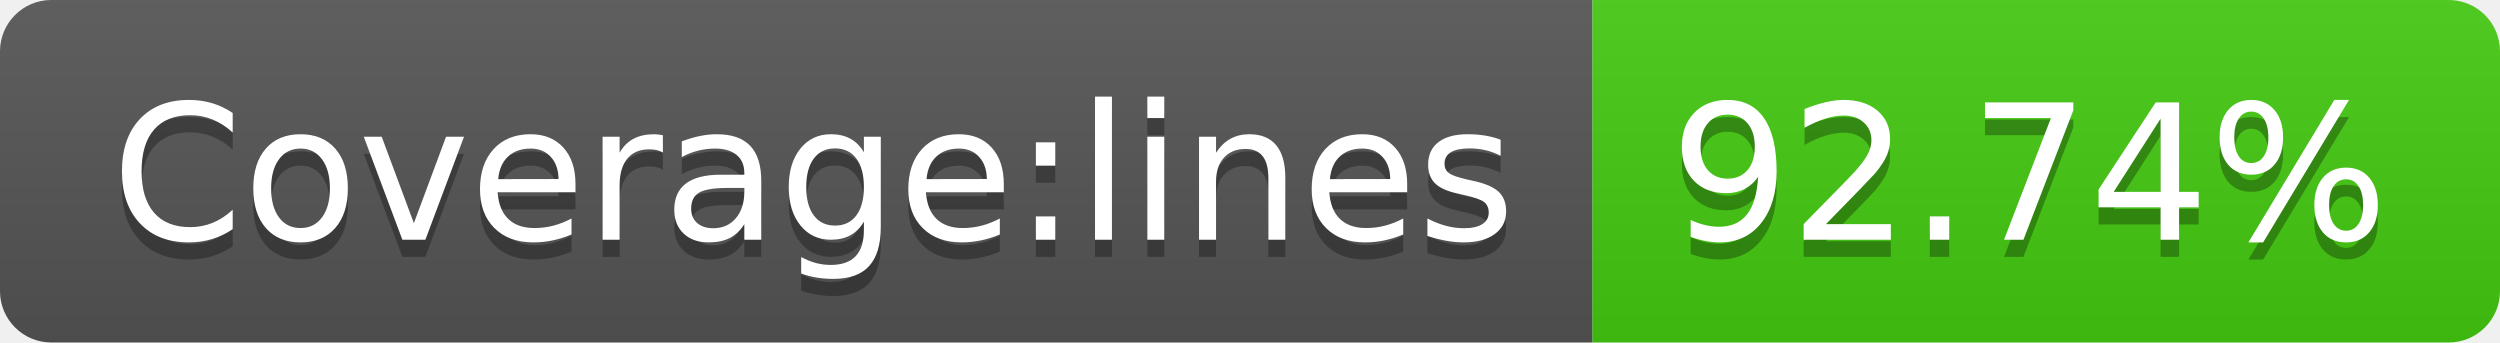
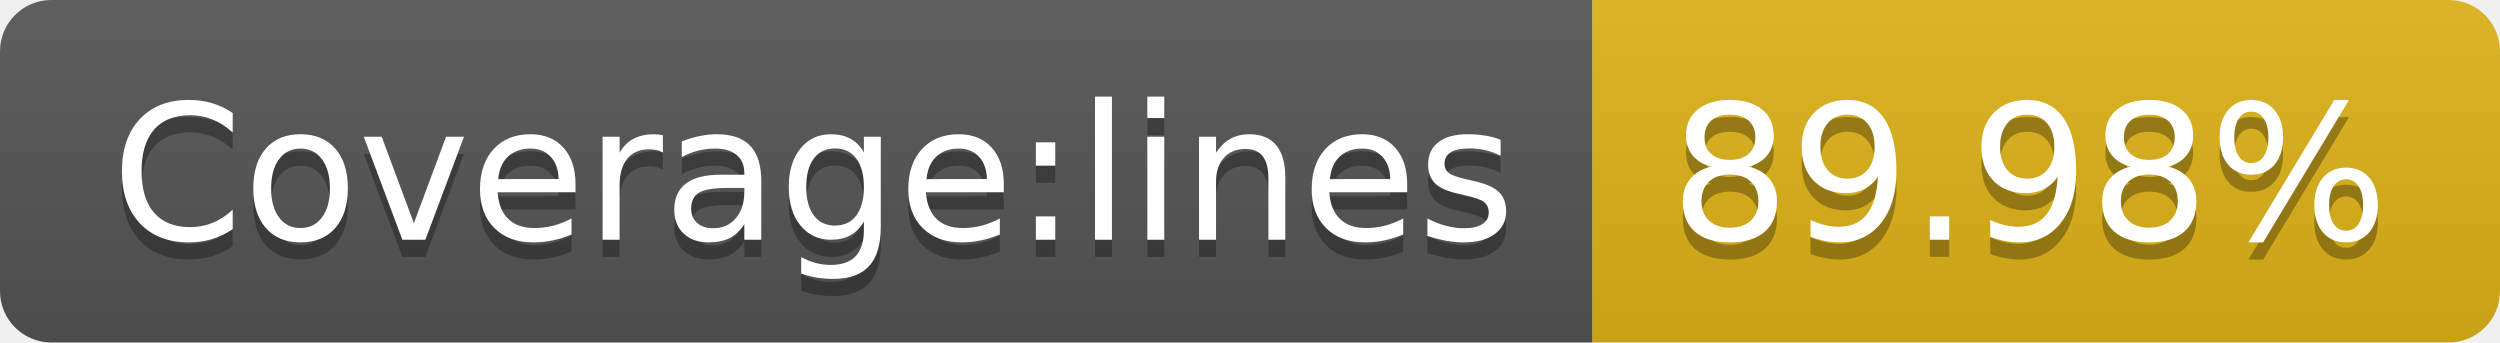
- <svg xmlns="http://www.w3.org/2000/svg" width="146" height="20" role="img" aria-label="Coverage:lines: 92.74%">
+ <svg xmlns="http://www.w3.org/2000/svg" width="146" height="20" role="img" aria-label="Coverage:lines: 89.98%">
  <linearGradient id="s" x2="0" y2="100%">
    <stop offset="0" stop-color="#bbb" stop-opacity=".1" />
    <stop offset="1" stop-opacity=".1" />
  </linearGradient>
  <clipPath id="r">
    <rect width="146" height="20" rx="3" fill="#fff" />
  </clipPath>
  <g clip-path="url(#r)">
    <rect width="93" height="20" fill="#555" />
-     <rect x="93" width="53" height="20" fill="#4c1" />
+     <rect x="93" width="53" height="20" fill="#dfb317" />
    <rect width="146" height="20" fill="url(#s)" />
  </g>
  <g fill="#fff" text-anchor="middle" font-family="Verdana,Geneva,DejaVu Sans,sans-serif" text-rendering="geometricPrecision" font-size="110">
    <text aria-hidden="true" x="475" y="150" fill="#010101" fill-opacity=".3" transform="scale(.1)" textLength="830">Coverage:lines</text>
    <text x="475" y="140" transform="scale(.1)" fill="#fff" textLength="830">Coverage:lines</text>
-     <text aria-hidden="true" x="1185" y="150" fill="#010101" fill-opacity=".3" transform="scale(.1)" textLength="430">92.74%</text>
-     <text x="1185" y="140" transform="scale(.1)" fill="#fff" textLength="430">92.74%</text>
+     <text aria-hidden="true" x="1185" y="150" fill="#010101" fill-opacity=".3" transform="scale(.1)" textLength="430">89.98%</text>
+     <text x="1185" y="140" transform="scale(.1)" fill="#fff" textLength="430">89.98%</text>
  </g>
</svg>
